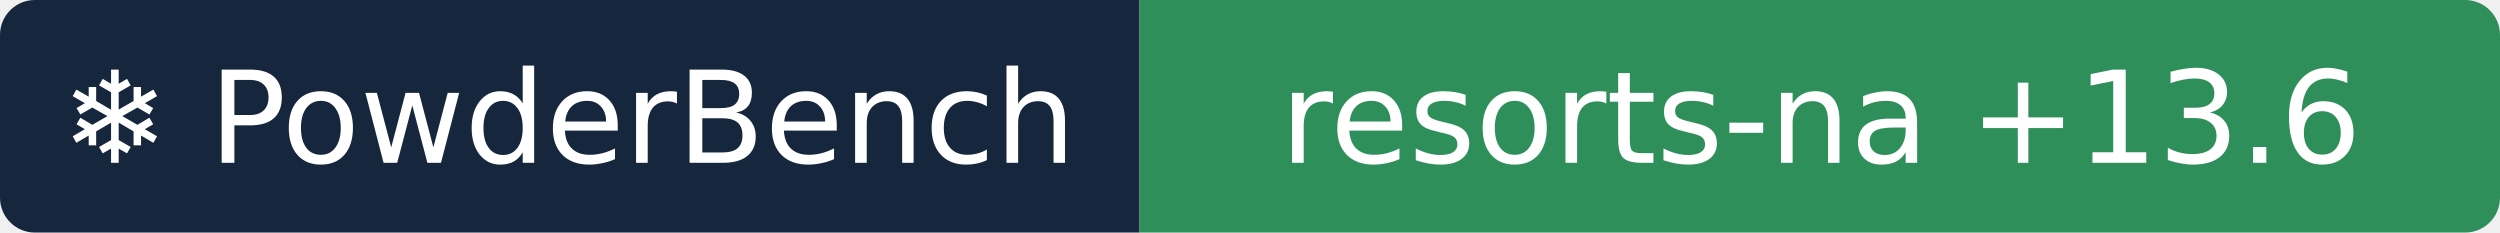
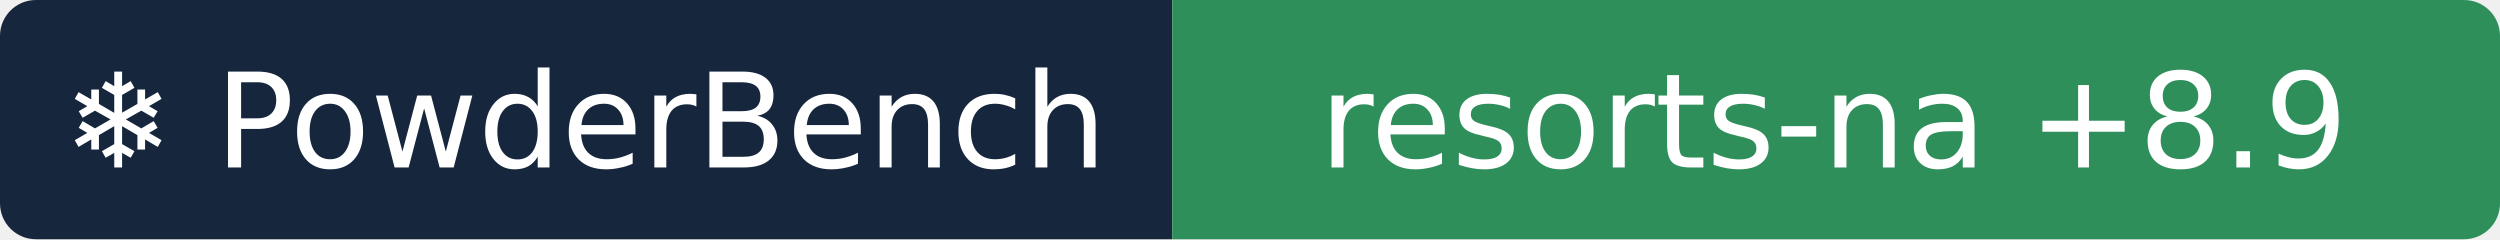
- <svg xmlns="http://www.w3.org/2000/svg" width="215" height="20" role="img" aria-label="❄ PowderBench: resorts-na +13.6">
+ <svg xmlns="http://www.w3.org/2000/svg" width="209" height="20" role="img" aria-label="❄ PowderBench: resorts-na +8.9">
  <clipPath id="r">
-     <rect width="215" height="20" rx="3" />
+     <rect width="209" height="20" rx="3" />
  </clipPath>
  <g clip-path="url(#r)">
    <rect width="98" height="20" fill="#16263d" />
-     <rect x="98" width="118" height="20" fill="#2f8f5b" />
+     <rect x="98" width="111" height="20" fill="#2f8f5b" />
  </g>
  <g fill="#fff" text-anchor="middle" font-family="Verdana,DejaVu Sans,sans-serif" font-size="11">
    <text x="48.9" y="14">❄ PowderBench</text>
-     <text x="156.6" y="14">resorts-na +13.6</text>
+     <text x="153.3" y="14">resorts-na +8.9</text>
  </g>
</svg>
